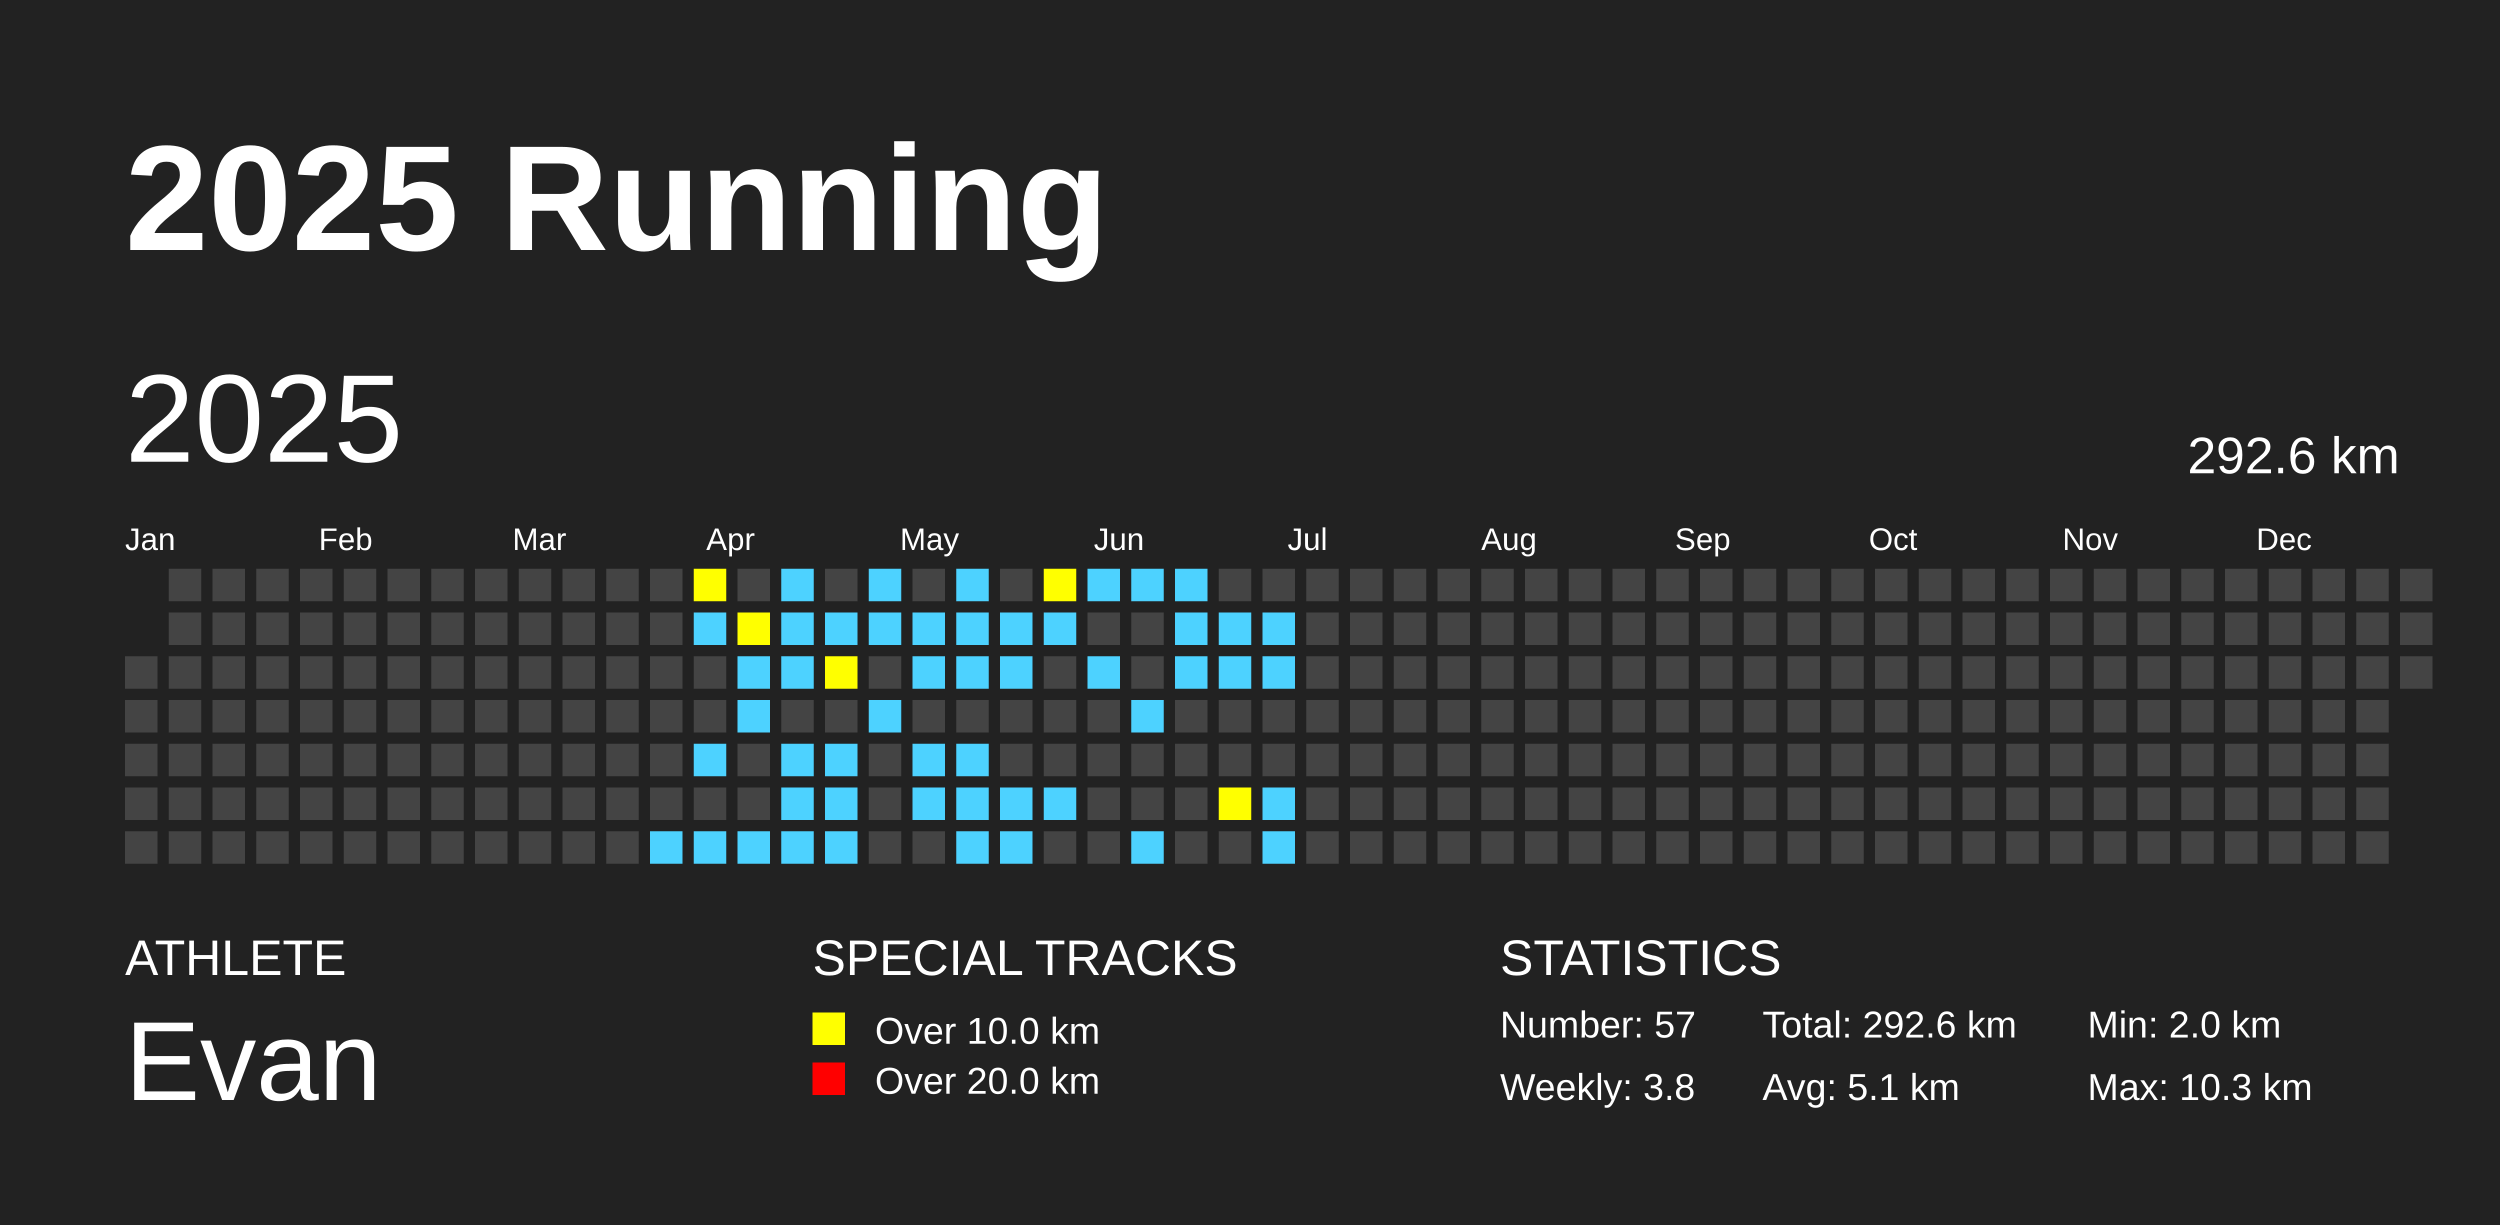
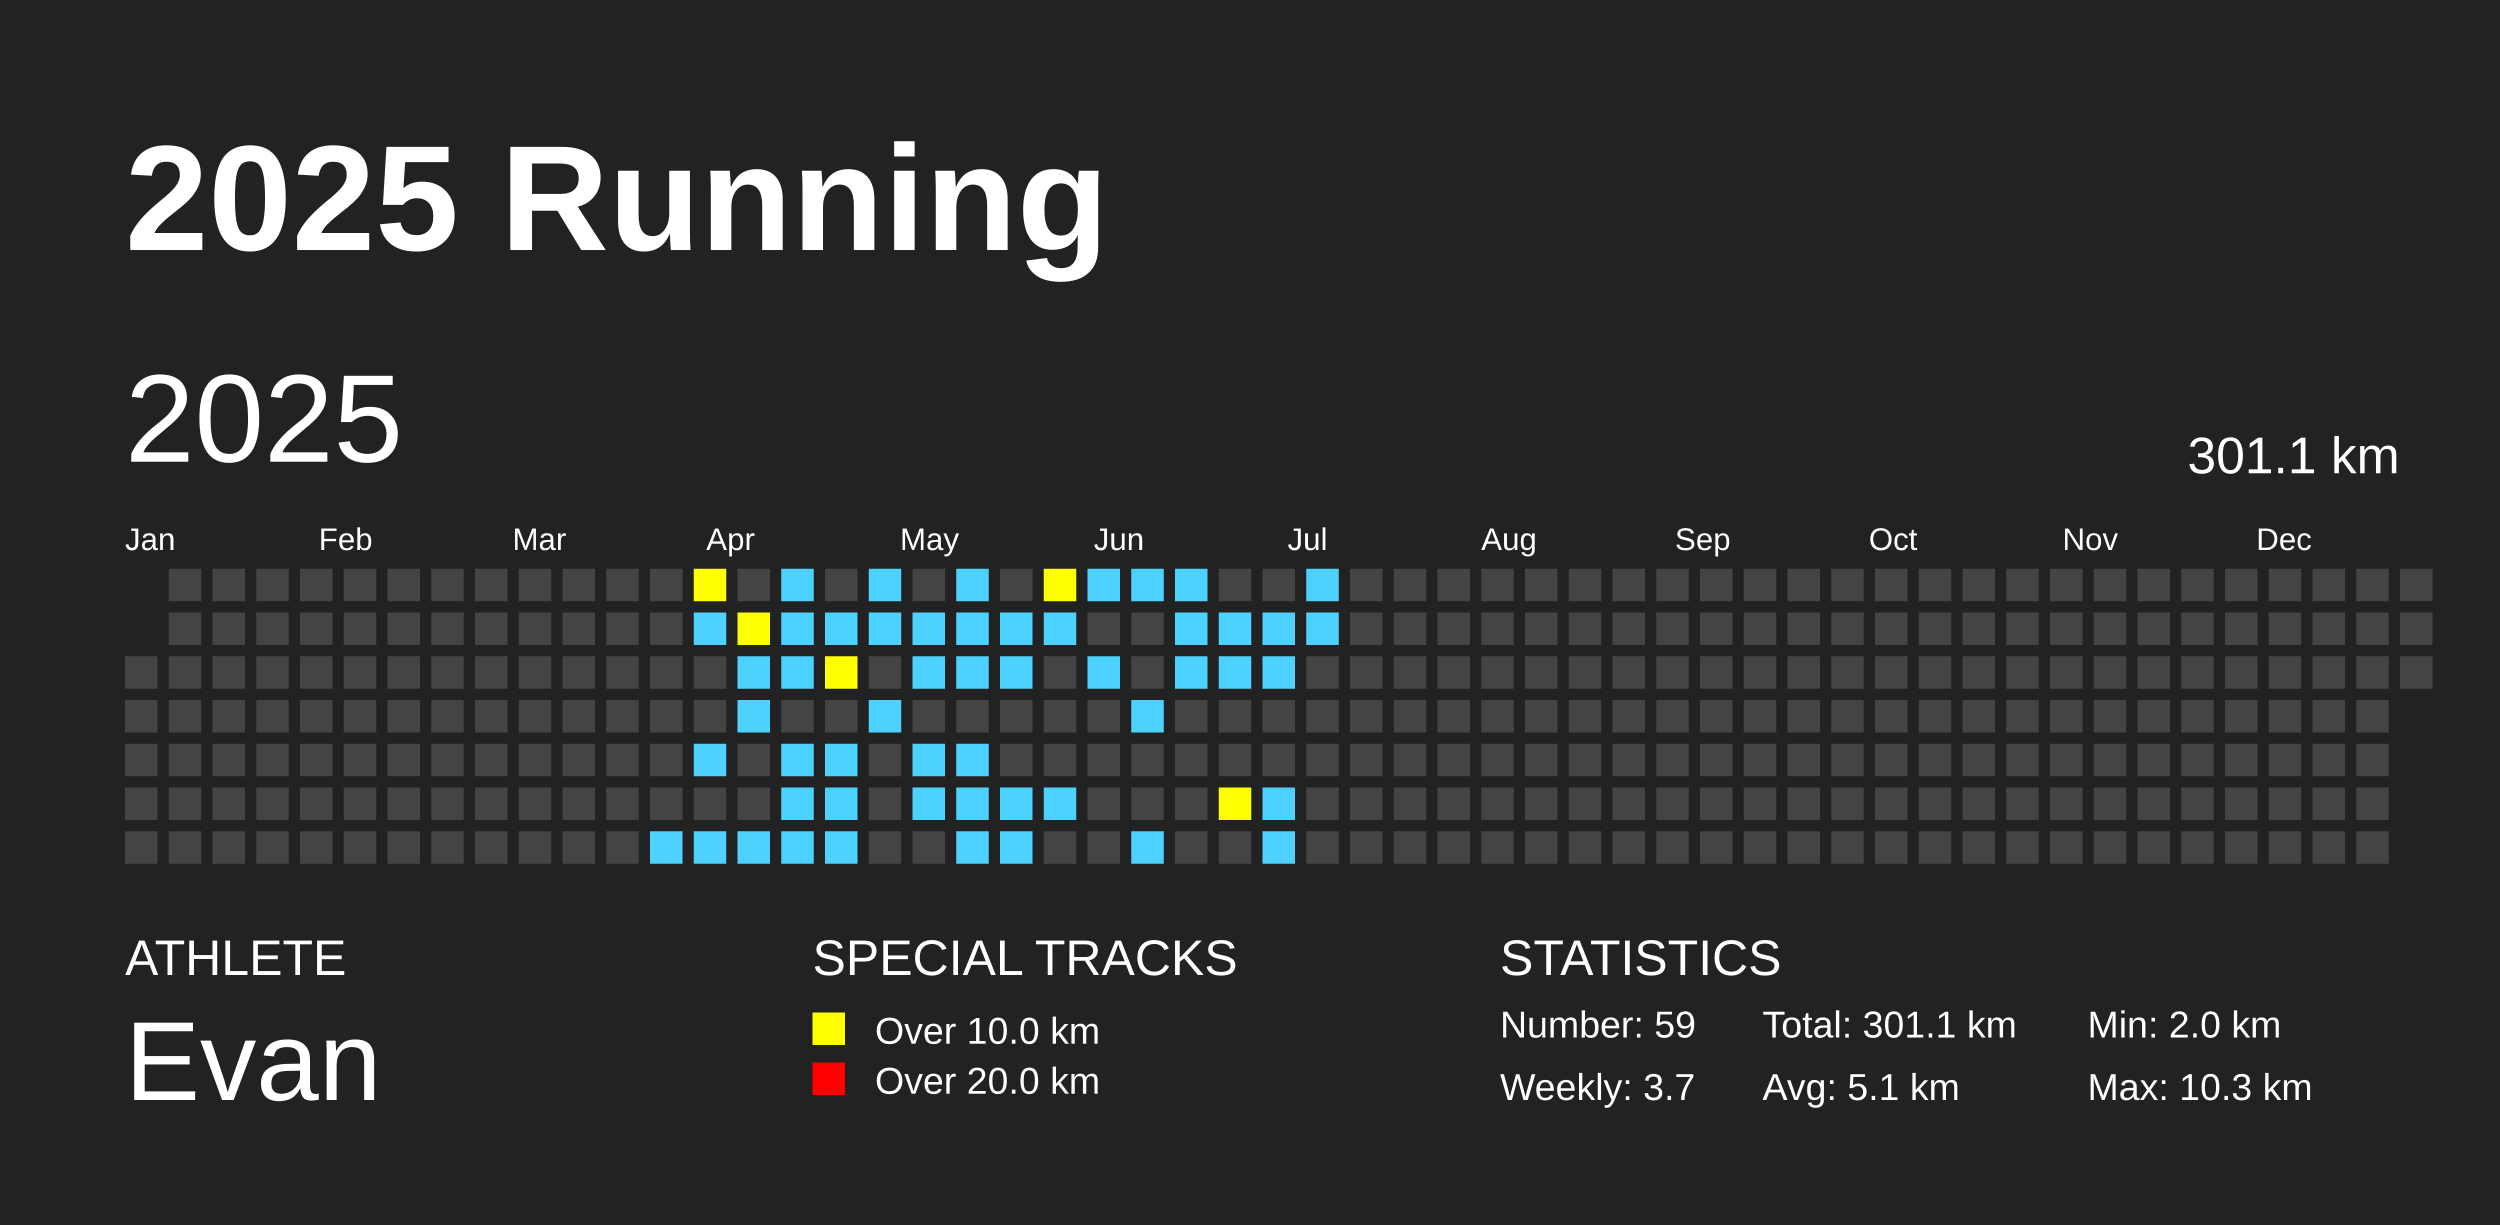
<svg xmlns="http://www.w3.org/2000/svg" baseProfile="full" height="98mm" version="1.1" viewBox="0,0,200,98" width="200mm">
  <defs />
  <rect fill="#222222" height="98" width="200" x="0" y="0" />
  <text fill="#FFFFFF" style="font-size:12px; font-family:Arial; font-weight:bold;" x="10" y="20">2025 Running</text>
  <text fill="#FFFFFF" style="font-size:4px; font-family:Arial" x="10" y="78">ATHLETE</text>
  <text fill="#FFFFFF" style="font-size:9px; font-family:Arial" x="10" y="88">Evan</text>
  <text fill="#FFFFFF" style="font-size:4px; font-family:Arial" x="65" y="78">SPECIAL TRACKS</text>
  <rect fill="yellow" height="2.6" width="2.6" x="65" y="81" />
  <text fill="#FFFFFF" style="font-size:3px; font-family:Arial" x="70" y="83.5">Over 10.0 km</text>
  <rect fill="red" height="2.6" width="2.6" x="65" y="85" />
  <text fill="#FFFFFF" style="font-size:3px; font-family:Arial" x="70" y="87.5">Over 20.0 km</text>
  <text fill="#FFFFFF" style="font-size:4px; font-family:Arial" x="120" y="78">STATISTICS</text>
-   <text fill="#FFFFFF" style="font-size:3px; font-family:Arial" x="120" y="83">Number: 57</text>
-   <text fill="#FFFFFF" style="font-size:3px; font-family:Arial" x="120" y="88">Weekly: 3.8</text>
-   <text fill="#FFFFFF" style="font-size:3px; font-family:Arial" x="141" y="83">Total: 292.6 km</text>
+   <text fill="#FFFFFF" style="font-size:3px; font-family:Arial" x="120" y="83">Number: 59</text>
+   <text fill="#FFFFFF" style="font-size:3px; font-family:Arial" x="120" y="88">Weekly: 3.7</text>
+   <text fill="#FFFFFF" style="font-size:3px; font-family:Arial" x="141" y="83">Total: 301.1 km</text>
  <text fill="#FFFFFF" style="font-size:3px; font-family:Arial" x="141" y="88">Avg: 5.1 km</text>
  <text fill="#FFFFFF" style="font-size:3px; font-family:Arial" x="167" y="83">Min: 2.0 km</text>
  <text fill="#FFFFFF" style="font-size:3px; font-family:Arial" x="167" y="88">Max: 10.3 km</text>
  <text dominant-baseline="hanging" fill="#FFFFFF" style="font-size:10.0px; font-family:Arial;" x="10" y="30">2025</text>
-   <text dominant-baseline="hanging" fill="#FFFFFF" style="font-size:4.125px; font-family:Arial;" x="175" y="35">292.6 km</text>
+   <text dominant-baseline="hanging" fill="#FFFFFF" style="font-size:4.125px; font-family:Arial;" x="175" y="35">301.1 km</text>
  <text fill="#FFFFFF" style="font-size:2.5px; font-family:Arial" x="10.0" y="44">Jan</text>
  <text fill="#FFFFFF" style="font-size:2.5px; font-family:Arial" x="25.5" y="44">Feb</text>
  <text fill="#FFFFFF" style="font-size:2.5px; font-family:Arial" x="41.0" y="44">Mar</text>
  <text fill="#FFFFFF" style="font-size:2.5px; font-family:Arial" x="56.5" y="44">Apr</text>
  <text fill="#FFFFFF" style="font-size:2.5px; font-family:Arial" x="72.0" y="44">May</text>
  <text fill="#FFFFFF" style="font-size:2.5px; font-family:Arial" x="87.5" y="44">Jun</text>
  <text fill="#FFFFFF" style="font-size:2.5px; font-family:Arial" x="103.0" y="44">Jul</text>
  <text fill="#FFFFFF" style="font-size:2.5px; font-family:Arial" x="118.5" y="44">Aug</text>
  <text fill="#FFFFFF" style="font-size:2.5px; font-family:Arial" x="134.0" y="44">Sep</text>
  <text fill="#FFFFFF" style="font-size:2.5px; font-family:Arial" x="149.5" y="44">Oct</text>
  <text fill="#FFFFFF" style="font-size:2.5px; font-family:Arial" x="165.0" y="44">Nov</text>
  <text fill="#FFFFFF" style="font-size:2.5px; font-family:Arial" x="180.5" y="44">Dec</text>
  <rect fill="#444444" height="2.6" width="2.6" x="10.0" y="52.5" />
  <rect fill="#444444" height="2.6" width="2.6" x="10.0" y="56.0" />
  <rect fill="#444444" height="2.6" width="2.6" x="10.0" y="59.5" />
  <rect fill="#444444" height="2.6" width="2.6" x="10.0" y="63.0" />
  <rect fill="#444444" height="2.6" width="2.6" x="10.0" y="66.5" />
  <rect fill="#444444" height="2.6" width="2.6" x="13.5" y="45.5" />
  <rect fill="#444444" height="2.6" width="2.6" x="13.5" y="49.0" />
  <rect fill="#444444" height="2.6" width="2.6" x="13.5" y="52.5" />
  <rect fill="#444444" height="2.6" width="2.6" x="13.5" y="56.0" />
  <rect fill="#444444" height="2.6" width="2.6" x="13.5" y="59.5" />
  <rect fill="#444444" height="2.6" width="2.6" x="13.5" y="63.0" />
  <rect fill="#444444" height="2.6" width="2.6" x="13.5" y="66.5" />
  <rect fill="#444444" height="2.6" width="2.6" x="17.0" y="45.5" />
  <rect fill="#444444" height="2.6" width="2.6" x="17.0" y="49.0" />
  <rect fill="#444444" height="2.6" width="2.6" x="17.0" y="52.5" />
  <rect fill="#444444" height="2.6" width="2.6" x="17.0" y="56.0" />
  <rect fill="#444444" height="2.6" width="2.6" x="17.0" y="59.5" />
  <rect fill="#444444" height="2.6" width="2.6" x="17.0" y="63.0" />
  <rect fill="#444444" height="2.6" width="2.6" x="17.0" y="66.5" />
  <rect fill="#444444" height="2.6" width="2.6" x="20.5" y="45.5" />
  <rect fill="#444444" height="2.6" width="2.6" x="20.5" y="49.0" />
  <rect fill="#444444" height="2.6" width="2.6" x="20.5" y="52.5" />
  <rect fill="#444444" height="2.6" width="2.6" x="20.5" y="56.0" />
  <rect fill="#444444" height="2.6" width="2.6" x="20.5" y="59.5" />
  <rect fill="#444444" height="2.6" width="2.6" x="20.5" y="63.0" />
  <rect fill="#444444" height="2.6" width="2.6" x="20.5" y="66.5" />
  <rect fill="#444444" height="2.6" width="2.6" x="24.0" y="45.5" />
  <rect fill="#444444" height="2.6" width="2.6" x="24.0" y="49.0" />
  <rect fill="#444444" height="2.6" width="2.6" x="24.0" y="52.5" />
  <rect fill="#444444" height="2.6" width="2.6" x="24.0" y="56.0" />
  <rect fill="#444444" height="2.6" width="2.6" x="24.0" y="59.5" />
  <rect fill="#444444" height="2.6" width="2.6" x="24.0" y="63.0" />
  <rect fill="#444444" height="2.6" width="2.6" x="24.0" y="66.5" />
  <rect fill="#444444" height="2.6" width="2.6" x="27.5" y="45.5" />
  <rect fill="#444444" height="2.6" width="2.6" x="27.5" y="49.0" />
  <rect fill="#444444" height="2.6" width="2.6" x="27.5" y="52.5" />
  <rect fill="#444444" height="2.6" width="2.6" x="27.5" y="56.0" />
  <rect fill="#444444" height="2.6" width="2.6" x="27.5" y="59.5" />
  <rect fill="#444444" height="2.6" width="2.6" x="27.5" y="63.0" />
  <rect fill="#444444" height="2.6" width="2.6" x="27.5" y="66.5" />
  <rect fill="#444444" height="2.6" width="2.6" x="31.0" y="45.5" />
  <rect fill="#444444" height="2.6" width="2.6" x="31.0" y="49.0" />
  <rect fill="#444444" height="2.6" width="2.6" x="31.0" y="52.5" />
  <rect fill="#444444" height="2.6" width="2.6" x="31.0" y="56.0" />
  <rect fill="#444444" height="2.6" width="2.6" x="31.0" y="59.5" />
  <rect fill="#444444" height="2.6" width="2.6" x="31.0" y="63.0" />
  <rect fill="#444444" height="2.6" width="2.6" x="31.0" y="66.5" />
  <rect fill="#444444" height="2.6" width="2.6" x="34.5" y="45.5" />
  <rect fill="#444444" height="2.6" width="2.6" x="34.5" y="49.0" />
  <rect fill="#444444" height="2.6" width="2.6" x="34.5" y="52.5" />
  <rect fill="#444444" height="2.6" width="2.6" x="34.5" y="56.0" />
  <rect fill="#444444" height="2.6" width="2.6" x="34.5" y="59.5" />
  <rect fill="#444444" height="2.6" width="2.6" x="34.5" y="63.0" />
  <rect fill="#444444" height="2.6" width="2.6" x="34.5" y="66.5" />
  <rect fill="#444444" height="2.6" width="2.6" x="38.0" y="45.5" />
  <rect fill="#444444" height="2.6" width="2.6" x="38.0" y="49.0" />
  <rect fill="#444444" height="2.6" width="2.6" x="38.0" y="52.5" />
  <rect fill="#444444" height="2.6" width="2.6" x="38.0" y="56.0" />
  <rect fill="#444444" height="2.6" width="2.6" x="38.0" y="59.5" />
  <rect fill="#444444" height="2.6" width="2.6" x="38.0" y="63.0" />
  <rect fill="#444444" height="2.6" width="2.6" x="38.0" y="66.5" />
  <rect fill="#444444" height="2.6" width="2.6" x="41.5" y="45.5" />
  <rect fill="#444444" height="2.6" width="2.6" x="41.5" y="49.0" />
  <rect fill="#444444" height="2.6" width="2.6" x="41.5" y="52.5" />
  <rect fill="#444444" height="2.6" width="2.6" x="41.5" y="56.0" />
  <rect fill="#444444" height="2.6" width="2.6" x="41.5" y="59.5" />
  <rect fill="#444444" height="2.6" width="2.6" x="41.5" y="63.0" />
  <rect fill="#444444" height="2.6" width="2.6" x="41.5" y="66.5" />
  <rect fill="#444444" height="2.6" width="2.6" x="45.0" y="45.5" />
  <rect fill="#444444" height="2.6" width="2.6" x="45.0" y="49.0" />
  <rect fill="#444444" height="2.6" width="2.6" x="45.0" y="52.5" />
  <rect fill="#444444" height="2.6" width="2.6" x="45.0" y="56.0" />
  <rect fill="#444444" height="2.6" width="2.6" x="45.0" y="59.5" />
  <rect fill="#444444" height="2.6" width="2.6" x="45.0" y="63.0" />
  <rect fill="#444444" height="2.6" width="2.6" x="45.0" y="66.5" />
  <rect fill="#444444" height="2.6" width="2.6" x="48.5" y="45.5" />
  <rect fill="#444444" height="2.6" width="2.6" x="48.5" y="49.0" />
  <rect fill="#444444" height="2.6" width="2.6" x="48.5" y="52.5" />
  <rect fill="#444444" height="2.6" width="2.6" x="48.5" y="56.0" />
  <rect fill="#444444" height="2.6" width="2.6" x="48.5" y="59.5" />
  <rect fill="#444444" height="2.6" width="2.6" x="48.5" y="63.0" />
  <rect fill="#444444" height="2.6" width="2.6" x="48.5" y="66.5" />
  <rect fill="#444444" height="2.6" width="2.6" x="52.0" y="45.5" />
  <rect fill="#444444" height="2.6" width="2.6" x="52.0" y="49.0" />
  <rect fill="#444444" height="2.6" width="2.6" x="52.0" y="52.5" />
  <rect fill="#444444" height="2.6" width="2.6" x="52.0" y="56.0" />
  <rect fill="#444444" height="2.6" width="2.6" x="52.0" y="59.5" />
  <rect fill="#444444" height="2.6" width="2.6" x="52.0" y="63.0" />
  <rect fill="#4DD2FF" height="2.6" width="2.6" x="52.0" y="66.5" />
  <rect fill="yellow" height="2.6" width="2.6" x="55.5" y="45.5" />
  <rect fill="#4DD2FF" height="2.6" width="2.6" x="55.5" y="49.0" />
  <rect fill="#444444" height="2.6" width="2.6" x="55.5" y="52.5" />
  <rect fill="#444444" height="2.6" width="2.6" x="55.5" y="56.0" />
  <rect fill="#4DD2FF" height="2.6" width="2.6" x="55.5" y="59.5" />
  <rect fill="#444444" height="2.6" width="2.6" x="55.5" y="63.0" />
  <rect fill="#4DD2FF" height="2.6" width="2.6" x="55.5" y="66.5" />
  <rect fill="#444444" height="2.6" width="2.6" x="59.0" y="45.5" />
  <rect fill="yellow" height="2.6" width="2.6" x="59.0" y="49.0" />
  <rect fill="#4DD2FF" height="2.6" width="2.6" x="59.0" y="52.5" />
  <rect fill="#4DD2FF" height="2.6" width="2.6" x="59.0" y="56.0" />
  <rect fill="#444444" height="2.6" width="2.6" x="59.0" y="59.5" />
  <rect fill="#444444" height="2.6" width="2.6" x="59.0" y="63.0" />
  <rect fill="#4DD2FF" height="2.6" width="2.6" x="59.0" y="66.5" />
  <rect fill="#4DD2FF" height="2.6" width="2.6" x="62.5" y="45.5" />
  <rect fill="#4DD2FF" height="2.6" width="2.6" x="62.5" y="49.0" />
  <rect fill="#4DD2FF" height="2.6" width="2.6" x="62.5" y="52.5" />
  <rect fill="#444444" height="2.6" width="2.6" x="62.5" y="56.0" />
  <rect fill="#4DD2FF" height="2.6" width="2.6" x="62.5" y="59.5" />
  <rect fill="#4DD2FF" height="2.6" width="2.6" x="62.5" y="63.0" />
  <rect fill="#4DD2FF" height="2.6" width="2.6" x="62.5" y="66.5" />
  <rect fill="#444444" height="2.6" width="2.6" x="66.0" y="45.5" />
  <rect fill="#4DD2FF" height="2.6" width="2.6" x="66.0" y="49.0" />
  <rect fill="yellow" height="2.6" width="2.6" x="66.0" y="52.5" />
  <rect fill="#444444" height="2.6" width="2.6" x="66.0" y="56.0" />
  <rect fill="#4DD2FF" height="2.6" width="2.6" x="66.0" y="59.5" />
  <rect fill="#4DD2FF" height="2.6" width="2.6" x="66.0" y="63.0" />
  <rect fill="#4DD2FF" height="2.6" width="2.6" x="66.0" y="66.5" />
  <rect fill="#4DD2FF" height="2.6" width="2.6" x="69.5" y="45.5" />
  <rect fill="#4DD2FF" height="2.6" width="2.6" x="69.5" y="49.0" />
  <rect fill="#444444" height="2.6" width="2.6" x="69.5" y="52.5" />
  <rect fill="#4DD2FF" height="2.6" width="2.6" x="69.5" y="56.0" />
  <rect fill="#444444" height="2.6" width="2.6" x="69.5" y="59.5" />
  <rect fill="#444444" height="2.6" width="2.6" x="69.5" y="63.0" />
  <rect fill="#444444" height="2.6" width="2.6" x="69.5" y="66.5" />
  <rect fill="#444444" height="2.6" width="2.6" x="73.0" y="45.5" />
  <rect fill="#4DD2FF" height="2.6" width="2.6" x="73.0" y="49.0" />
  <rect fill="#4DD2FF" height="2.6" width="2.6" x="73.0" y="52.5" />
  <rect fill="#444444" height="2.6" width="2.6" x="73.0" y="56.0" />
  <rect fill="#4DD2FF" height="2.6" width="2.6" x="73.0" y="59.5" />
  <rect fill="#4DD2FF" height="2.6" width="2.6" x="73.0" y="63.0" />
  <rect fill="#444444" height="2.6" width="2.6" x="73.0" y="66.5" />
  <rect fill="#4DD2FF" height="2.6" width="2.6" x="76.5" y="45.5" />
  <rect fill="#4DD2FF" height="2.6" width="2.6" x="76.5" y="49.0" />
  <rect fill="#4DD2FF" height="2.6" width="2.6" x="76.5" y="52.5" />
  <rect fill="#444444" height="2.6" width="2.6" x="76.5" y="56.0" />
  <rect fill="#4DD2FF" height="2.6" width="2.6" x="76.5" y="59.5" />
  <rect fill="#4DD2FF" height="2.6" width="2.6" x="76.5" y="63.0" />
  <rect fill="#4DD2FF" height="2.6" width="2.6" x="76.5" y="66.5" />
  <rect fill="#444444" height="2.6" width="2.6" x="80.0" y="45.5" />
  <rect fill="#4DD2FF" height="2.6" width="2.6" x="80.0" y="49.0" />
  <rect fill="#4DD2FF" height="2.6" width="2.6" x="80.0" y="52.5" />
  <rect fill="#444444" height="2.6" width="2.6" x="80.0" y="56.0" />
  <rect fill="#444444" height="2.6" width="2.6" x="80.0" y="59.5" />
  <rect fill="#4DD2FF" height="2.6" width="2.6" x="80.0" y="63.0" />
  <rect fill="#4DD2FF" height="2.6" width="2.6" x="80.0" y="66.5" />
  <rect fill="yellow" height="2.6" width="2.6" x="83.5" y="45.5" />
  <rect fill="#4DD2FF" height="2.6" width="2.6" x="83.5" y="49.0" />
  <rect fill="#444444" height="2.6" width="2.6" x="83.5" y="52.5" />
  <rect fill="#444444" height="2.6" width="2.6" x="83.5" y="56.0" />
  <rect fill="#444444" height="2.6" width="2.6" x="83.5" y="59.5" />
  <rect fill="#4DD2FF" height="2.6" width="2.6" x="83.5" y="63.0" />
  <rect fill="#444444" height="2.6" width="2.6" x="83.5" y="66.5" />
  <rect fill="#4DD2FF" height="2.6" width="2.6" x="87.0" y="45.5" />
  <rect fill="#444444" height="2.6" width="2.6" x="87.0" y="49.0" />
  <rect fill="#4DD2FF" height="2.6" width="2.6" x="87.0" y="52.5" />
  <rect fill="#444444" height="2.6" width="2.6" x="87.0" y="56.0" />
  <rect fill="#444444" height="2.6" width="2.6" x="87.0" y="59.5" />
  <rect fill="#444444" height="2.6" width="2.6" x="87.0" y="63.0" />
  <rect fill="#444444" height="2.6" width="2.6" x="87.0" y="66.5" />
  <rect fill="#4DD2FF" height="2.6" width="2.6" x="90.5" y="45.5" />
  <rect fill="#444444" height="2.6" width="2.6" x="90.5" y="49.0" />
  <rect fill="#444444" height="2.6" width="2.6" x="90.5" y="52.5" />
  <rect fill="#4DD2FF" height="2.6" width="2.6" x="90.5" y="56.0" />
  <rect fill="#444444" height="2.6" width="2.6" x="90.5" y="59.5" />
  <rect fill="#444444" height="2.6" width="2.6" x="90.5" y="63.0" />
  <rect fill="#4DD2FF" height="2.6" width="2.6" x="90.5" y="66.5" />
  <rect fill="#4DD2FF" height="2.6" width="2.6" x="94.0" y="45.5" />
  <rect fill="#4DD2FF" height="2.6" width="2.6" x="94.0" y="49.0" />
  <rect fill="#4DD2FF" height="2.6" width="2.6" x="94.0" y="52.5" />
  <rect fill="#444444" height="2.6" width="2.6" x="94.0" y="56.0" />
  <rect fill="#444444" height="2.6" width="2.6" x="94.0" y="59.5" />
  <rect fill="#444444" height="2.6" width="2.6" x="94.0" y="63.0" />
  <rect fill="#444444" height="2.6" width="2.6" x="94.0" y="66.5" />
  <rect fill="#444444" height="2.6" width="2.6" x="97.5" y="45.5" />
  <rect fill="#4DD2FF" height="2.6" width="2.6" x="97.5" y="49.0" />
  <rect fill="#4DD2FF" height="2.6" width="2.6" x="97.5" y="52.5" />
  <rect fill="#444444" height="2.6" width="2.6" x="97.5" y="56.0" />
  <rect fill="#444444" height="2.6" width="2.6" x="97.5" y="59.5" />
  <rect fill="yellow" height="2.6" width="2.6" x="97.5" y="63.0" />
  <rect fill="#444444" height="2.6" width="2.6" x="97.5" y="66.5" />
  <rect fill="#444444" height="2.6" width="2.6" x="101.0" y="45.5" />
  <rect fill="#4DD2FF" height="2.6" width="2.6" x="101.0" y="49.0" />
  <rect fill="#4DD2FF" height="2.6" width="2.6" x="101.0" y="52.5" />
  <rect fill="#444444" height="2.6" width="2.6" x="101.0" y="56.0" />
  <rect fill="#444444" height="2.6" width="2.6" x="101.0" y="59.5" />
  <rect fill="#4DD2FF" height="2.6" width="2.6" x="101.0" y="63.0" />
  <rect fill="#4DD2FF" height="2.6" width="2.6" x="101.0" y="66.5" />
-   <rect fill="#444444" height="2.6" width="2.6" x="104.5" y="45.5" />
-   <rect fill="#444444" height="2.6" width="2.6" x="104.5" y="49.0" />
+   <rect fill="#4DD2FF" height="2.6" width="2.6" x="104.5" y="45.5" />
+   <rect fill="#4DD2FF" height="2.6" width="2.6" x="104.5" y="49.0" />
  <rect fill="#444444" height="2.6" width="2.6" x="104.5" y="52.5" />
  <rect fill="#444444" height="2.6" width="2.6" x="104.5" y="56.0" />
  <rect fill="#444444" height="2.6" width="2.6" x="104.5" y="59.5" />
  <rect fill="#444444" height="2.6" width="2.6" x="104.5" y="63.0" />
  <rect fill="#444444" height="2.6" width="2.6" x="104.5" y="66.5" />
  <rect fill="#444444" height="2.6" width="2.6" x="108.0" y="45.5" />
  <rect fill="#444444" height="2.6" width="2.6" x="108.0" y="49.0" />
  <rect fill="#444444" height="2.6" width="2.6" x="108.0" y="52.5" />
  <rect fill="#444444" height="2.6" width="2.6" x="108.0" y="56.0" />
  <rect fill="#444444" height="2.6" width="2.6" x="108.0" y="59.5" />
  <rect fill="#444444" height="2.6" width="2.6" x="108.0" y="63.0" />
  <rect fill="#444444" height="2.6" width="2.6" x="108.0" y="66.5" />
  <rect fill="#444444" height="2.6" width="2.6" x="111.5" y="45.5" />
  <rect fill="#444444" height="2.6" width="2.6" x="111.5" y="49.0" />
  <rect fill="#444444" height="2.6" width="2.6" x="111.5" y="52.5" />
  <rect fill="#444444" height="2.6" width="2.6" x="111.5" y="56.0" />
  <rect fill="#444444" height="2.6" width="2.6" x="111.5" y="59.5" />
  <rect fill="#444444" height="2.6" width="2.6" x="111.5" y="63.0" />
  <rect fill="#444444" height="2.6" width="2.6" x="111.5" y="66.5" />
  <rect fill="#444444" height="2.6" width="2.6" x="115.0" y="45.5" />
  <rect fill="#444444" height="2.6" width="2.6" x="115.0" y="49.0" />
  <rect fill="#444444" height="2.6" width="2.6" x="115.0" y="52.5" />
  <rect fill="#444444" height="2.6" width="2.6" x="115.0" y="56.0" />
  <rect fill="#444444" height="2.6" width="2.6" x="115.0" y="59.5" />
  <rect fill="#444444" height="2.6" width="2.6" x="115.0" y="63.0" />
  <rect fill="#444444" height="2.6" width="2.6" x="115.0" y="66.5" />
  <rect fill="#444444" height="2.6" width="2.6" x="118.5" y="45.5" />
  <rect fill="#444444" height="2.6" width="2.6" x="118.5" y="49.0" />
  <rect fill="#444444" height="2.6" width="2.6" x="118.5" y="52.5" />
  <rect fill="#444444" height="2.6" width="2.6" x="118.5" y="56.0" />
  <rect fill="#444444" height="2.6" width="2.6" x="118.5" y="59.5" />
  <rect fill="#444444" height="2.6" width="2.6" x="118.5" y="63.0" />
  <rect fill="#444444" height="2.6" width="2.6" x="118.5" y="66.5" />
  <rect fill="#444444" height="2.6" width="2.6" x="122.0" y="45.5" />
  <rect fill="#444444" height="2.6" width="2.6" x="122.0" y="49.0" />
  <rect fill="#444444" height="2.6" width="2.6" x="122.0" y="52.5" />
  <rect fill="#444444" height="2.6" width="2.6" x="122.0" y="56.0" />
  <rect fill="#444444" height="2.6" width="2.6" x="122.0" y="59.5" />
  <rect fill="#444444" height="2.6" width="2.6" x="122.0" y="63.0" />
  <rect fill="#444444" height="2.6" width="2.6" x="122.0" y="66.5" />
  <rect fill="#444444" height="2.6" width="2.6" x="125.5" y="45.5" />
  <rect fill="#444444" height="2.6" width="2.6" x="125.5" y="49.0" />
  <rect fill="#444444" height="2.6" width="2.6" x="125.5" y="52.5" />
  <rect fill="#444444" height="2.6" width="2.6" x="125.5" y="56.0" />
  <rect fill="#444444" height="2.6" width="2.6" x="125.5" y="59.5" />
  <rect fill="#444444" height="2.6" width="2.6" x="125.5" y="63.0" />
  <rect fill="#444444" height="2.6" width="2.6" x="125.5" y="66.5" />
  <rect fill="#444444" height="2.6" width="2.6" x="129.0" y="45.5" />
  <rect fill="#444444" height="2.6" width="2.6" x="129.0" y="49.0" />
  <rect fill="#444444" height="2.6" width="2.6" x="129.0" y="52.5" />
  <rect fill="#444444" height="2.6" width="2.6" x="129.0" y="56.0" />
  <rect fill="#444444" height="2.6" width="2.6" x="129.0" y="59.5" />
  <rect fill="#444444" height="2.6" width="2.6" x="129.0" y="63.0" />
  <rect fill="#444444" height="2.6" width="2.6" x="129.0" y="66.5" />
  <rect fill="#444444" height="2.6" width="2.6" x="132.5" y="45.5" />
  <rect fill="#444444" height="2.6" width="2.6" x="132.5" y="49.0" />
  <rect fill="#444444" height="2.6" width="2.6" x="132.5" y="52.5" />
  <rect fill="#444444" height="2.6" width="2.6" x="132.5" y="56.0" />
  <rect fill="#444444" height="2.6" width="2.6" x="132.5" y="59.5" />
  <rect fill="#444444" height="2.6" width="2.6" x="132.5" y="63.0" />
  <rect fill="#444444" height="2.6" width="2.6" x="132.5" y="66.5" />
  <rect fill="#444444" height="2.6" width="2.6" x="136.0" y="45.5" />
  <rect fill="#444444" height="2.6" width="2.6" x="136.0" y="49.0" />
  <rect fill="#444444" height="2.6" width="2.6" x="136.0" y="52.5" />
  <rect fill="#444444" height="2.6" width="2.6" x="136.0" y="56.0" />
  <rect fill="#444444" height="2.6" width="2.6" x="136.0" y="59.5" />
  <rect fill="#444444" height="2.6" width="2.6" x="136.0" y="63.0" />
  <rect fill="#444444" height="2.6" width="2.6" x="136.0" y="66.5" />
  <rect fill="#444444" height="2.6" width="2.6" x="139.5" y="45.5" />
  <rect fill="#444444" height="2.6" width="2.6" x="139.5" y="49.0" />
  <rect fill="#444444" height="2.6" width="2.6" x="139.5" y="52.5" />
  <rect fill="#444444" height="2.6" width="2.6" x="139.5" y="56.0" />
  <rect fill="#444444" height="2.6" width="2.6" x="139.5" y="59.5" />
  <rect fill="#444444" height="2.6" width="2.6" x="139.5" y="63.0" />
  <rect fill="#444444" height="2.6" width="2.6" x="139.5" y="66.5" />
  <rect fill="#444444" height="2.6" width="2.6" x="143.0" y="45.5" />
  <rect fill="#444444" height="2.6" width="2.6" x="143.0" y="49.0" />
  <rect fill="#444444" height="2.6" width="2.6" x="143.0" y="52.5" />
  <rect fill="#444444" height="2.6" width="2.6" x="143.0" y="56.0" />
  <rect fill="#444444" height="2.6" width="2.6" x="143.0" y="59.5" />
  <rect fill="#444444" height="2.6" width="2.6" x="143.0" y="63.0" />
  <rect fill="#444444" height="2.6" width="2.6" x="143.0" y="66.5" />
  <rect fill="#444444" height="2.6" width="2.6" x="146.5" y="45.5" />
  <rect fill="#444444" height="2.6" width="2.6" x="146.5" y="49.0" />
  <rect fill="#444444" height="2.6" width="2.6" x="146.5" y="52.5" />
  <rect fill="#444444" height="2.6" width="2.6" x="146.5" y="56.0" />
  <rect fill="#444444" height="2.6" width="2.6" x="146.5" y="59.5" />
  <rect fill="#444444" height="2.6" width="2.6" x="146.5" y="63.0" />
  <rect fill="#444444" height="2.6" width="2.6" x="146.5" y="66.5" />
  <rect fill="#444444" height="2.6" width="2.6" x="150.0" y="45.5" />
  <rect fill="#444444" height="2.6" width="2.6" x="150.0" y="49.0" />
  <rect fill="#444444" height="2.6" width="2.6" x="150.0" y="52.5" />
  <rect fill="#444444" height="2.6" width="2.6" x="150.0" y="56.0" />
  <rect fill="#444444" height="2.6" width="2.6" x="150.0" y="59.5" />
  <rect fill="#444444" height="2.6" width="2.6" x="150.0" y="63.0" />
  <rect fill="#444444" height="2.6" width="2.6" x="150.0" y="66.5" />
  <rect fill="#444444" height="2.6" width="2.6" x="153.5" y="45.5" />
  <rect fill="#444444" height="2.6" width="2.6" x="153.5" y="49.0" />
  <rect fill="#444444" height="2.6" width="2.6" x="153.5" y="52.5" />
  <rect fill="#444444" height="2.6" width="2.6" x="153.5" y="56.0" />
  <rect fill="#444444" height="2.6" width="2.6" x="153.5" y="59.5" />
  <rect fill="#444444" height="2.6" width="2.6" x="153.5" y="63.0" />
  <rect fill="#444444" height="2.6" width="2.6" x="153.5" y="66.5" />
  <rect fill="#444444" height="2.6" width="2.6" x="157.0" y="45.5" />
  <rect fill="#444444" height="2.6" width="2.6" x="157.0" y="49.0" />
  <rect fill="#444444" height="2.6" width="2.6" x="157.0" y="52.5" />
  <rect fill="#444444" height="2.6" width="2.6" x="157.0" y="56.0" />
  <rect fill="#444444" height="2.6" width="2.6" x="157.0" y="59.5" />
  <rect fill="#444444" height="2.6" width="2.6" x="157.0" y="63.0" />
  <rect fill="#444444" height="2.6" width="2.6" x="157.0" y="66.5" />
  <rect fill="#444444" height="2.6" width="2.6" x="160.5" y="45.5" />
  <rect fill="#444444" height="2.6" width="2.6" x="160.5" y="49.0" />
  <rect fill="#444444" height="2.6" width="2.6" x="160.5" y="52.5" />
  <rect fill="#444444" height="2.6" width="2.6" x="160.5" y="56.0" />
  <rect fill="#444444" height="2.6" width="2.6" x="160.5" y="59.5" />
  <rect fill="#444444" height="2.6" width="2.6" x="160.5" y="63.0" />
  <rect fill="#444444" height="2.6" width="2.6" x="160.5" y="66.5" />
  <rect fill="#444444" height="2.6" width="2.6" x="164.0" y="45.5" />
  <rect fill="#444444" height="2.6" width="2.6" x="164.0" y="49.0" />
  <rect fill="#444444" height="2.6" width="2.6" x="164.0" y="52.5" />
  <rect fill="#444444" height="2.6" width="2.6" x="164.0" y="56.0" />
  <rect fill="#444444" height="2.6" width="2.6" x="164.0" y="59.5" />
  <rect fill="#444444" height="2.6" width="2.6" x="164.0" y="63.0" />
  <rect fill="#444444" height="2.6" width="2.6" x="164.0" y="66.5" />
  <rect fill="#444444" height="2.6" width="2.6" x="167.5" y="45.5" />
  <rect fill="#444444" height="2.6" width="2.6" x="167.5" y="49.0" />
  <rect fill="#444444" height="2.6" width="2.6" x="167.5" y="52.5" />
  <rect fill="#444444" height="2.6" width="2.6" x="167.5" y="56.0" />
  <rect fill="#444444" height="2.6" width="2.6" x="167.5" y="59.5" />
  <rect fill="#444444" height="2.6" width="2.6" x="167.5" y="63.0" />
  <rect fill="#444444" height="2.6" width="2.6" x="167.5" y="66.5" />
  <rect fill="#444444" height="2.6" width="2.6" x="171.0" y="45.5" />
  <rect fill="#444444" height="2.6" width="2.6" x="171.0" y="49.0" />
  <rect fill="#444444" height="2.6" width="2.6" x="171.0" y="52.5" />
  <rect fill="#444444" height="2.6" width="2.6" x="171.0" y="56.0" />
  <rect fill="#444444" height="2.6" width="2.6" x="171.0" y="59.5" />
  <rect fill="#444444" height="2.6" width="2.6" x="171.0" y="63.0" />
  <rect fill="#444444" height="2.6" width="2.6" x="171.0" y="66.5" />
  <rect fill="#444444" height="2.6" width="2.6" x="174.5" y="45.5" />
  <rect fill="#444444" height="2.6" width="2.6" x="174.5" y="49.0" />
  <rect fill="#444444" height="2.6" width="2.6" x="174.5" y="52.5" />
  <rect fill="#444444" height="2.6" width="2.6" x="174.5" y="56.0" />
  <rect fill="#444444" height="2.6" width="2.6" x="174.5" y="59.5" />
  <rect fill="#444444" height="2.6" width="2.6" x="174.5" y="63.0" />
  <rect fill="#444444" height="2.6" width="2.6" x="174.5" y="66.5" />
  <rect fill="#444444" height="2.6" width="2.6" x="178.0" y="45.5" />
  <rect fill="#444444" height="2.6" width="2.6" x="178.0" y="49.0" />
  <rect fill="#444444" height="2.6" width="2.6" x="178.0" y="52.5" />
  <rect fill="#444444" height="2.6" width="2.6" x="178.0" y="56.0" />
  <rect fill="#444444" height="2.6" width="2.6" x="178.0" y="59.5" />
  <rect fill="#444444" height="2.6" width="2.6" x="178.0" y="63.0" />
  <rect fill="#444444" height="2.6" width="2.6" x="178.0" y="66.5" />
  <rect fill="#444444" height="2.6" width="2.6" x="181.5" y="45.5" />
  <rect fill="#444444" height="2.6" width="2.6" x="181.5" y="49.0" />
  <rect fill="#444444" height="2.6" width="2.6" x="181.5" y="52.5" />
  <rect fill="#444444" height="2.6" width="2.6" x="181.5" y="56.0" />
  <rect fill="#444444" height="2.6" width="2.6" x="181.5" y="59.5" />
  <rect fill="#444444" height="2.6" width="2.6" x="181.5" y="63.0" />
  <rect fill="#444444" height="2.6" width="2.6" x="181.5" y="66.5" />
  <rect fill="#444444" height="2.6" width="2.6" x="185.0" y="45.5" />
  <rect fill="#444444" height="2.6" width="2.6" x="185.0" y="49.0" />
  <rect fill="#444444" height="2.6" width="2.6" x="185.0" y="52.5" />
  <rect fill="#444444" height="2.6" width="2.6" x="185.0" y="56.0" />
  <rect fill="#444444" height="2.6" width="2.6" x="185.0" y="59.5" />
  <rect fill="#444444" height="2.6" width="2.6" x="185.0" y="63.0" />
  <rect fill="#444444" height="2.6" width="2.6" x="185.0" y="66.5" />
  <rect fill="#444444" height="2.6" width="2.6" x="188.5" y="45.5" />
  <rect fill="#444444" height="2.6" width="2.6" x="188.5" y="49.0" />
  <rect fill="#444444" height="2.6" width="2.6" x="188.5" y="52.5" />
  <rect fill="#444444" height="2.6" width="2.6" x="188.5" y="56.0" />
  <rect fill="#444444" height="2.6" width="2.6" x="188.5" y="59.5" />
  <rect fill="#444444" height="2.6" width="2.6" x="188.5" y="63.0" />
  <rect fill="#444444" height="2.6" width="2.6" x="188.5" y="66.5" />
  <rect fill="#444444" height="2.6" width="2.6" x="192.0" y="45.5" />
  <rect fill="#444444" height="2.6" width="2.6" x="192.0" y="49.0" />
  <rect fill="#444444" height="2.6" width="2.6" x="192.0" y="52.5" />
</svg>
